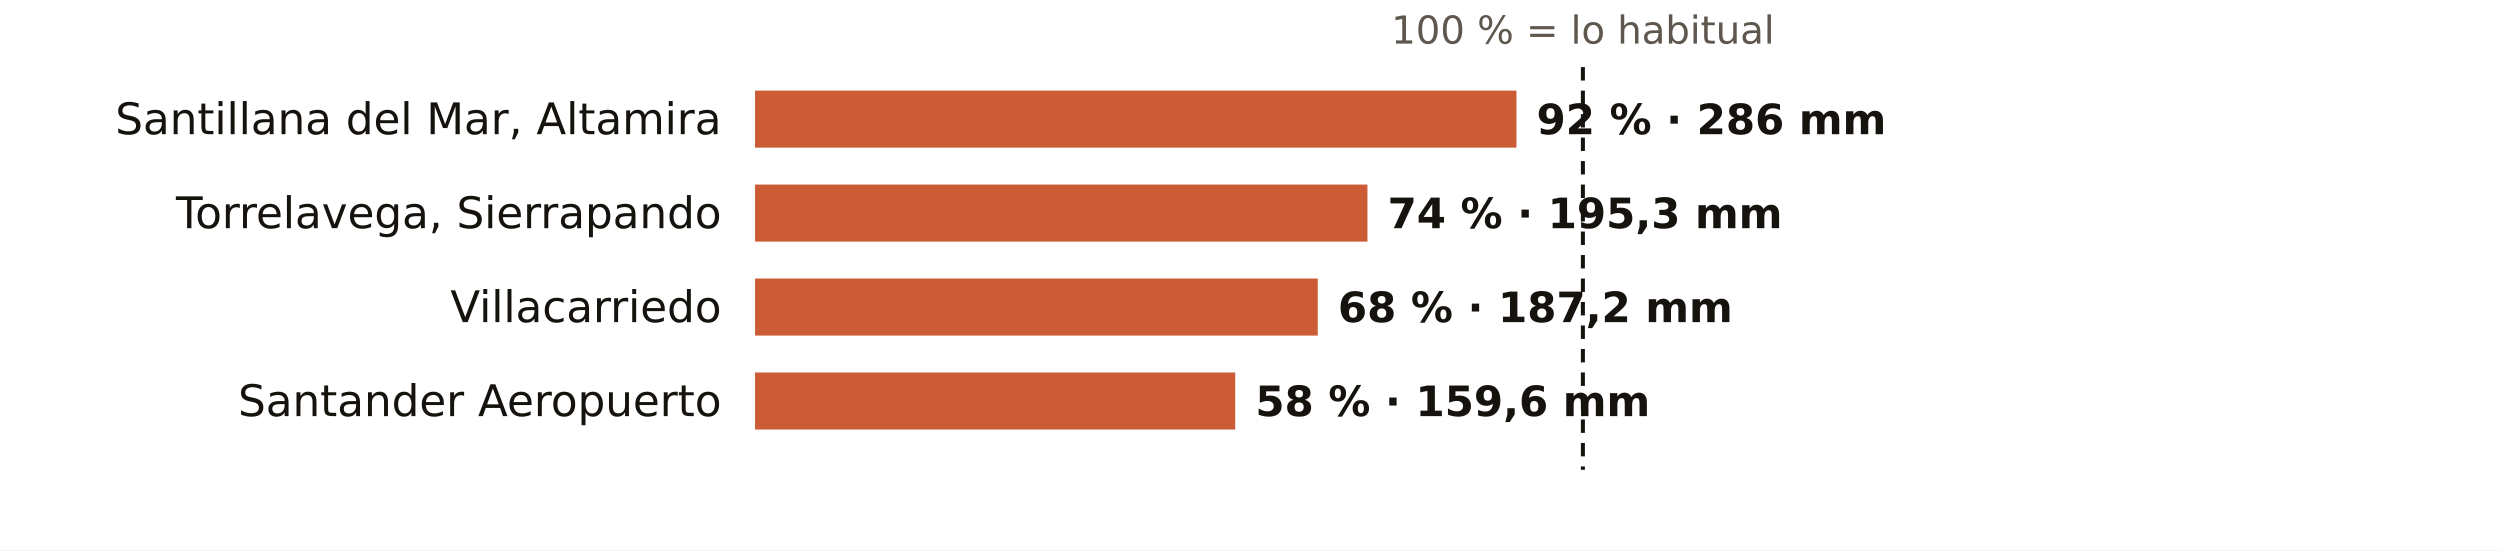
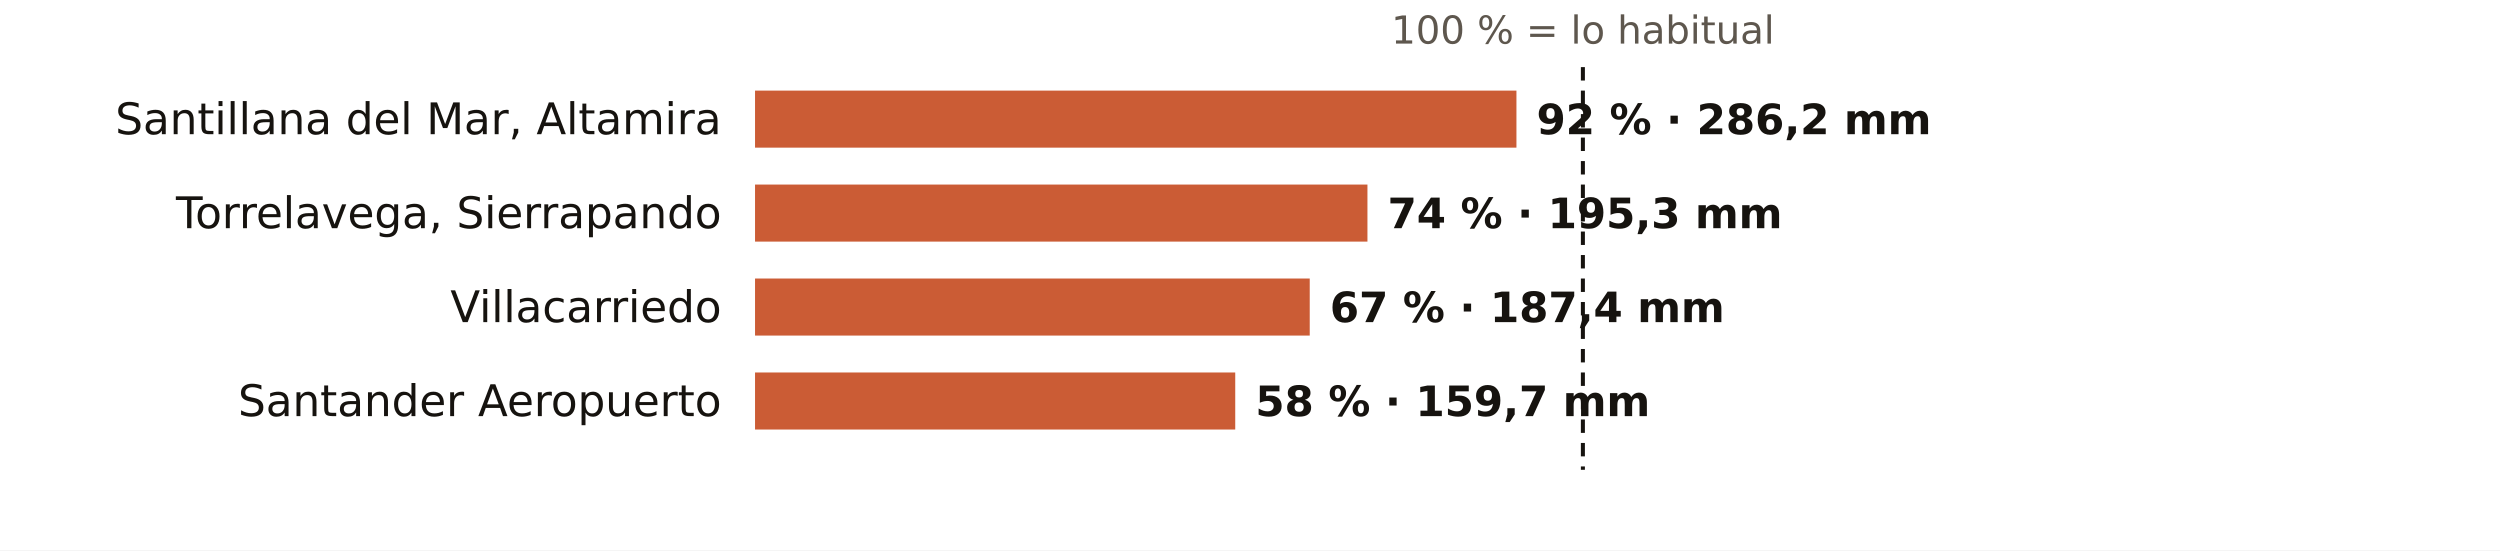
<svg xmlns="http://www.w3.org/2000/svg" viewBox="0 0 745 164" width="745" height="164" role="img" aria-label="El otoño en los pluviómetros de AEMET de Cantabria: % de lo habitual">
  <rect width="745" height="164" fill="#FFFFFF" />
  <text x="471.7" y="13.0" font-size="11.5" fill="#5E574E" text-anchor="middle" font-weight="400" font-family="Public Sans, DejaVu Sans, Arial, sans-serif">100 % = lo habitual</text>
  <text x="215.0" y="40.0" font-size="13" fill="#16130F" text-anchor="end" font-weight="500" font-family="Public Sans, DejaVu Sans, Arial, sans-serif">Santillana del Mar, Altamira</text>
  <rect x="225" y="27" width="226.9" height="17" fill="#C4461A" opacity="0.88" />
-   <text x="457.9" y="40.0" font-size="12.5" fill="#16130F" text-anchor="start" font-weight="600" font-family="Public Sans, DejaVu Sans, Arial, sans-serif">92 % · 286 mm</text>
+   <text x="457.9" y="40.0" font-size="12.5" fill="#16130F" text-anchor="start" font-weight="600" font-family="Public Sans, DejaVu Sans, Arial, sans-serif">92 % · 286,2 mm</text>
  <text x="215.0" y="68.0" font-size="13" fill="#16130F" text-anchor="end" font-weight="500" font-family="Public Sans, DejaVu Sans, Arial, sans-serif">Torrelavega, Sierrapando</text>
  <rect x="225" y="55" width="182.5" height="17" fill="#C4461A" opacity="0.88" />
  <text x="413.5" y="68.0" font-size="12.5" fill="#16130F" text-anchor="start" font-weight="600" font-family="Public Sans, DejaVu Sans, Arial, sans-serif">74 % · 195,3 mm</text>
  <text x="215.0" y="96.0" font-size="13" fill="#16130F" text-anchor="end" font-weight="500" font-family="Public Sans, DejaVu Sans, Arial, sans-serif">Villacarriedo</text>
-   <rect x="225" y="83" width="167.7" height="17" fill="#C4461A" opacity="0.88" />
-   <text x="398.7" y="96.0" font-size="12.5" fill="#16130F" text-anchor="start" font-weight="600" font-family="Public Sans, DejaVu Sans, Arial, sans-serif">68 % · 187,2 mm</text>
+   <rect x="225" y="83" width="165.3" height="17" fill="#C4461A" opacity="0.88" />
+   <text x="396.3" y="96.0" font-size="12.5" fill="#16130F" text-anchor="start" font-weight="600" font-family="Public Sans, DejaVu Sans, Arial, sans-serif">67 % · 187,4 mm</text>
  <text x="215.0" y="124.0" font-size="13" fill="#16130F" text-anchor="end" font-weight="500" font-family="Public Sans, DejaVu Sans, Arial, sans-serif">Santander Aeropuerto</text>
  <rect x="225" y="111" width="143.1" height="17" fill="#C4461A" opacity="0.88" />
-   <text x="374.1" y="124.0" font-size="12.5" fill="#16130F" text-anchor="start" font-weight="600" font-family="Public Sans, DejaVu Sans, Arial, sans-serif">58 % · 159,6 mm</text>
+   <text x="374.1" y="124.0" font-size="12.5" fill="#16130F" text-anchor="start" font-weight="600" font-family="Public Sans, DejaVu Sans, Arial, sans-serif">58 % · 159,7 mm</text>
  <line x1="471.7" x2="471.7" y1="20" y2="140" stroke="#16130F" stroke-width="1.2" stroke-dasharray="4 3" />
</svg>
